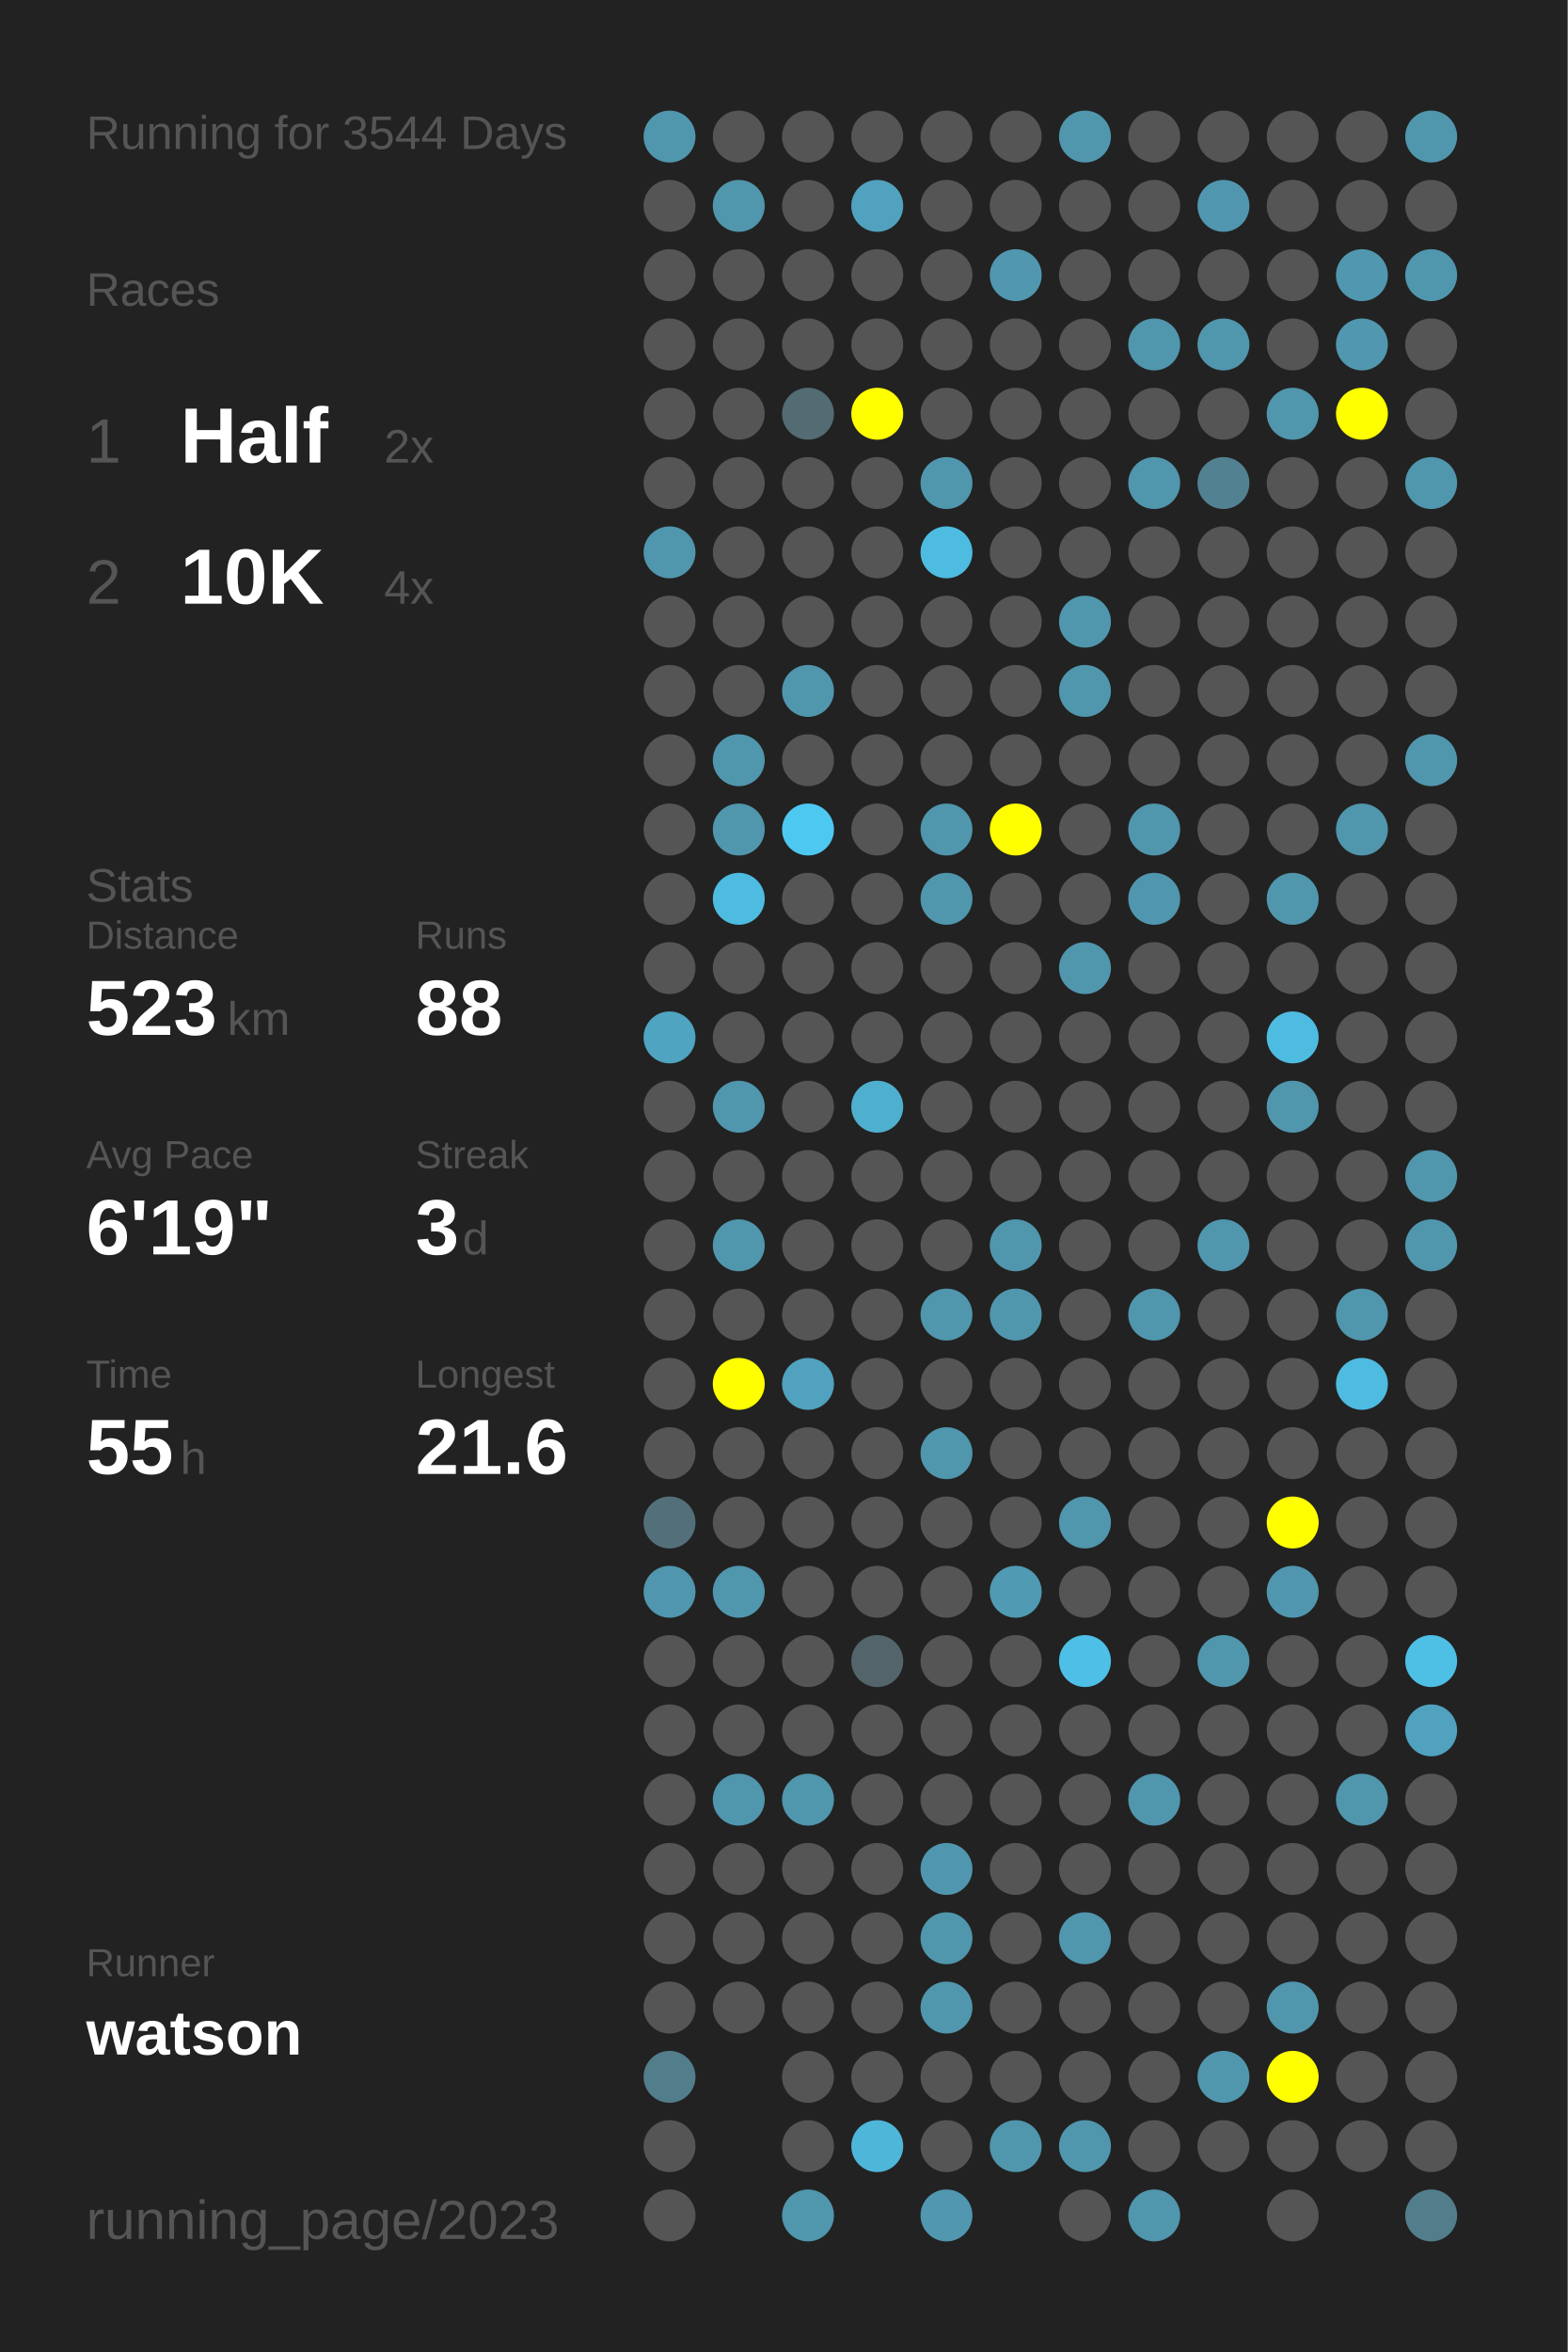
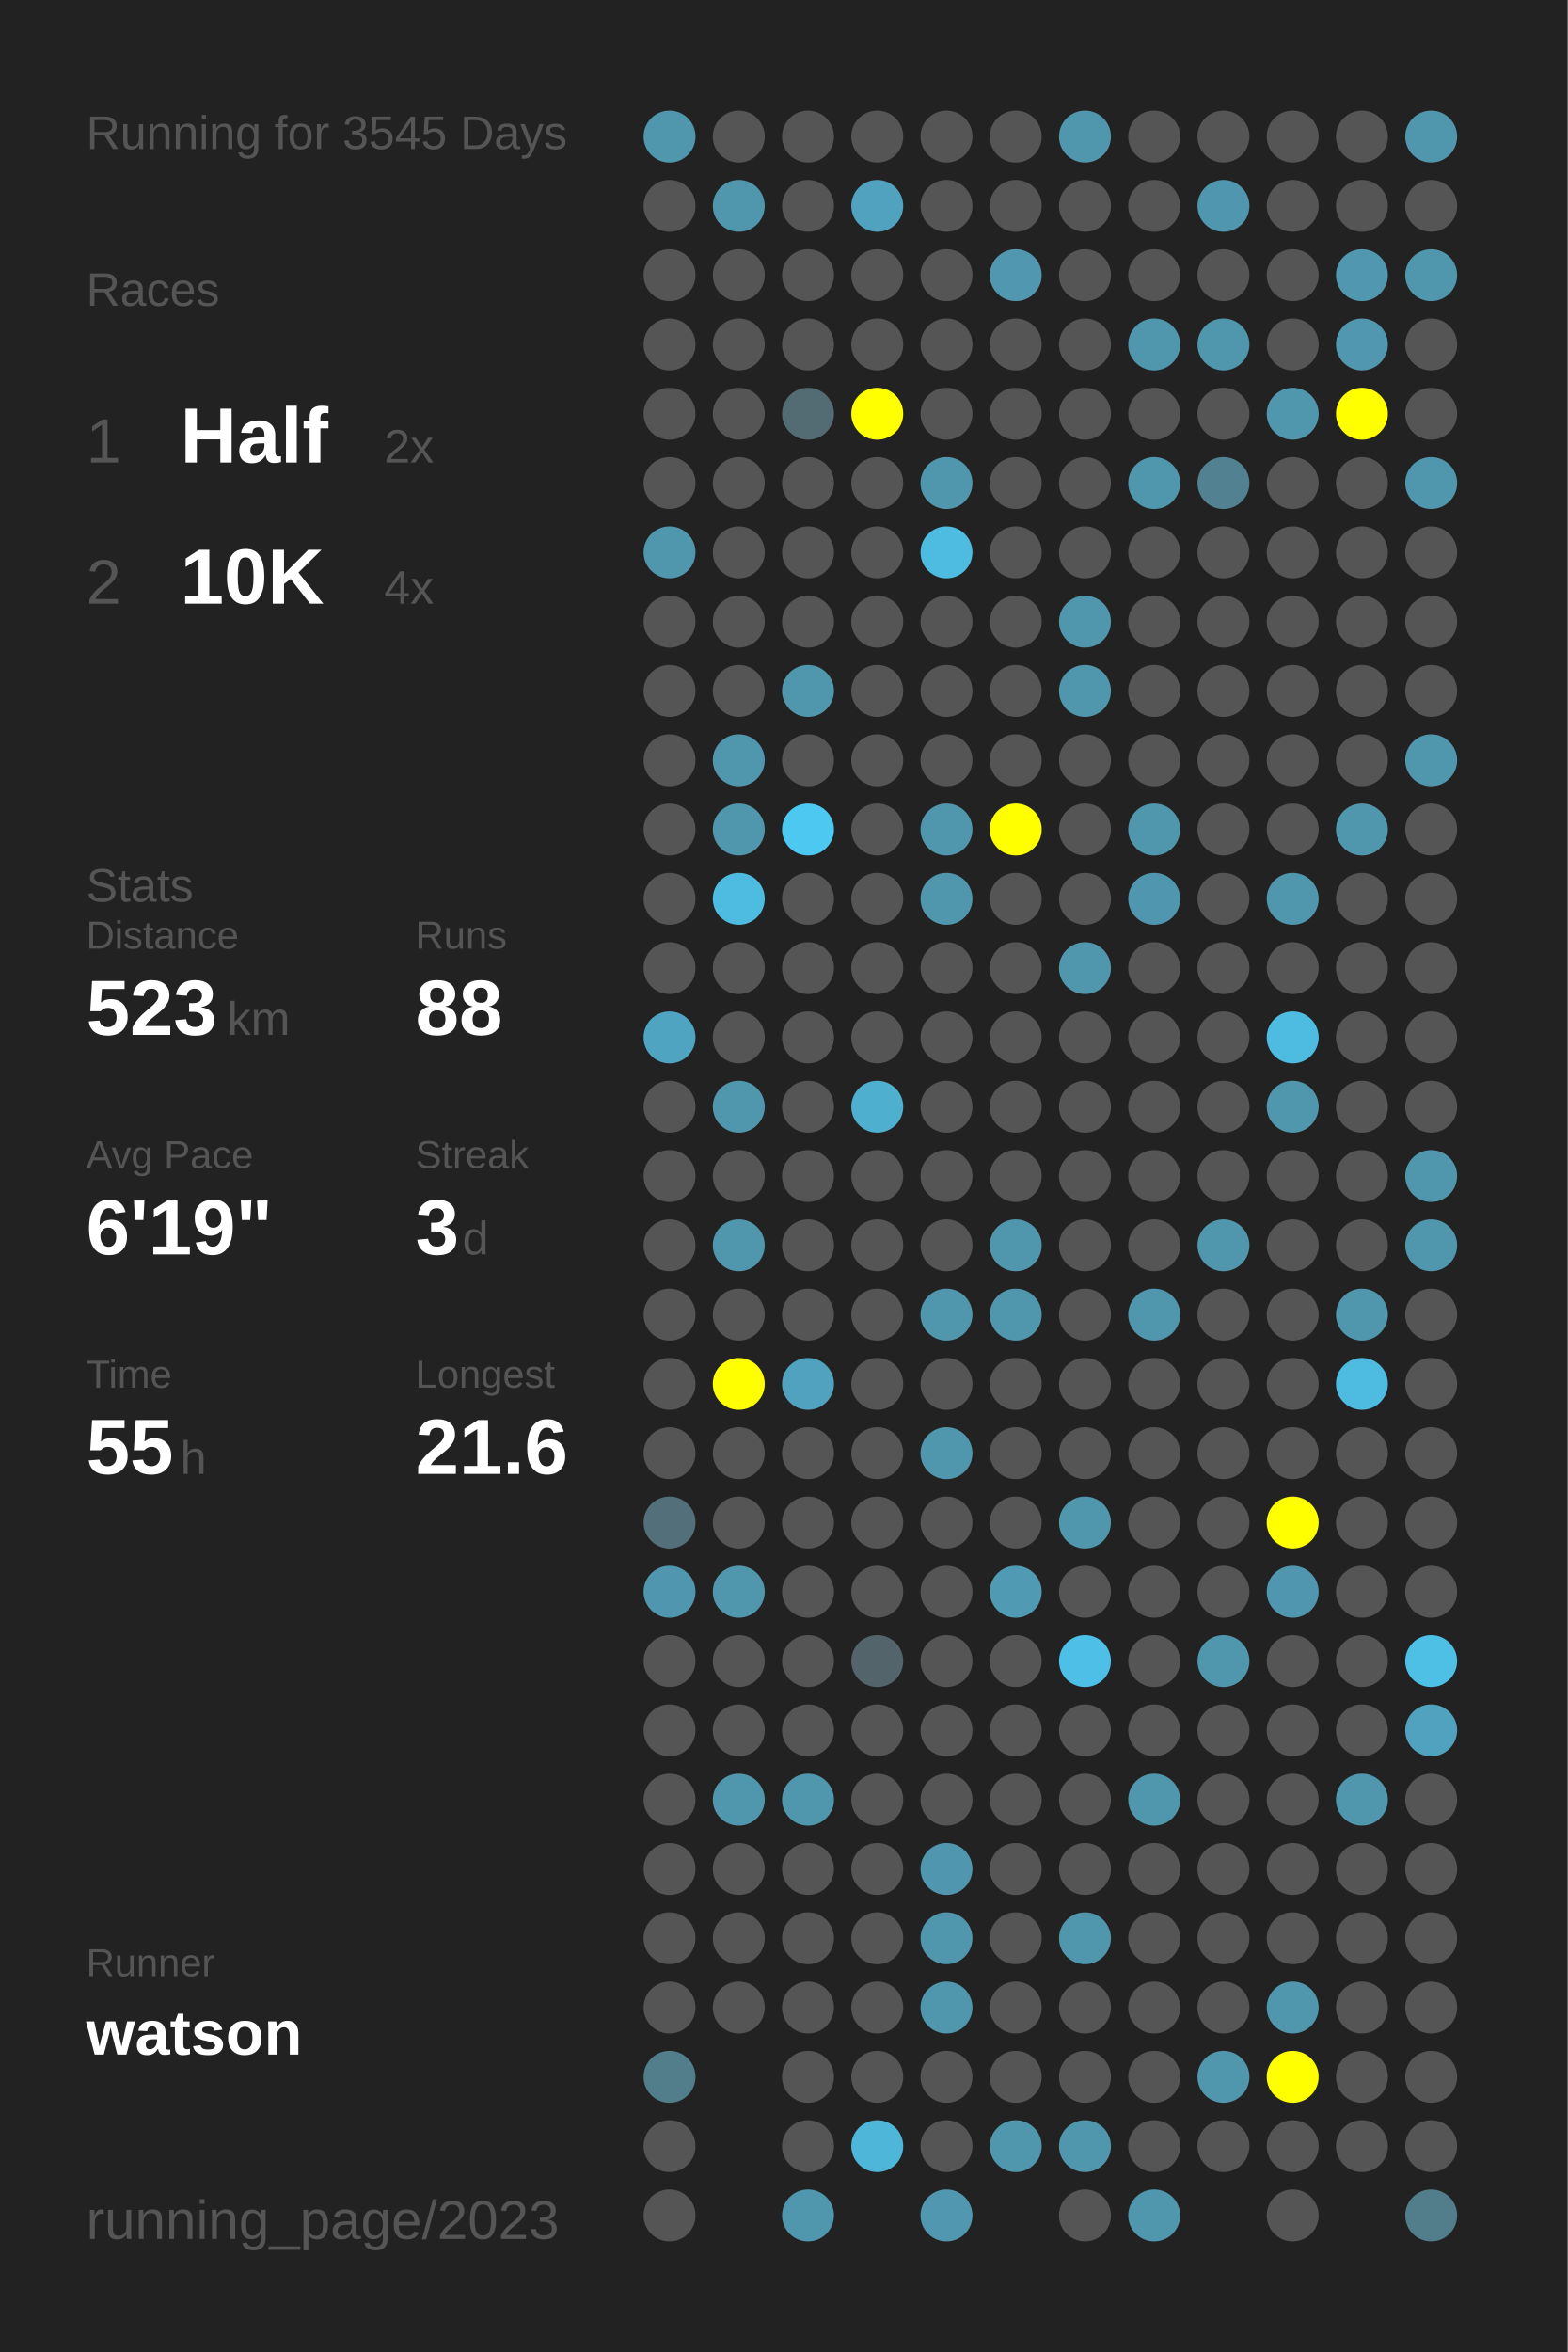
<svg xmlns="http://www.w3.org/2000/svg" baseProfile="full" height="300mm" version="1.1" viewBox="0,0,200,300" width="200mm">
  <defs />
  <rect fill="#222222" height="300" width="200" x="0" y="0" />
-   <text fill="#555555" style="font-size:6px; font-family:Arial;" x="11" y="19">Running for 3544 Days</text>
+   <text fill="#555555" style="font-size:6px; font-family:Arial;" x="11" y="19">Running for 3545 Days</text>
  <text fill="#555555" style="font-size:6px; font-family:Arial;" x="11" y="39">Races</text>
  <text fill="#555555" style="font-size:8px; font-family:Arial;" x="11" y="59">1</text>
  <text fill="#FFFFFF" style="font-size:10px; font-family:Arial; font-weight:bold;" x="23" y="59">Half</text>
  <text fill="#555555" style="font-size:6px; font-family:Arial;" x="49" y="59">2x</text>
  <text fill="#555555" style="font-size:8px; font-family:Arial;" x="11" y="77">2</text>
  <text fill="#FFFFFF" style="font-size:10px; font-family:Arial; font-weight:bold;" x="23" y="77">10K</text>
  <text fill="#555555" style="font-size:6px; font-family:Arial;" x="49" y="77">4x</text>
  <text fill="#555555" style="font-size:6px; font-family:Arial;" x="11" y="115">Stats</text>
  <text fill="#555555" style="font-size:5px; font-family:Arial;" x="11" y="121">Distance</text>
  <text fill="#FFFFFF" style="font-size:10px; font-family:Arial; font-weight:bold;" x="11" y="132">523</text>
  <text fill="#555555" style="font-size:6px; font-family:Arial;" x="29" y="132">km</text>
  <text fill="#555555" style="font-size:5px; font-family:Arial;" x="53" y="121">Runs</text>
  <text fill="#FFFFFF" style="font-size:10px; font-family:Arial; font-weight:bold;" x="53" y="132">88</text>
  <text fill="#555555" style="font-size:5px; font-family:Arial;" x="11" y="149">Avg Pace</text>
  <text fill="#FFFFFF" style="font-size:10px; font-family:Arial; font-weight:bold;" x="11" y="160">6'19"</text>
  <text fill="#555555" style="font-size:5px; font-family:Arial;" x="53" y="149">Streak</text>
  <text fill="#FFFFFF" style="font-size:10px; font-family:Arial; font-weight:bold;" x="53" y="160">3</text>
  <text fill="#555555" style="font-size:6px; font-family:Arial;" x="59" y="160">d</text>
  <text fill="#555555" style="font-size:5px; font-family:Arial;" x="11" y="177">Time</text>
  <text fill="#FFFFFF" style="font-size:10px; font-family:Arial; font-weight:bold;" x="11" y="188">55</text>
  <text fill="#555555" style="font-size:6px; font-family:Arial;" x="23" y="188">h</text>
  <text fill="#555555" style="font-size:5px; font-family:Arial;" x="53" y="177">Longest</text>
  <text fill="#FFFFFF" style="font-size:10px; font-family:Arial; font-weight:bold;" x="53" y="188">21.6</text>
  <text fill="#555555" style="font-size:5px; font-family:Arial;" x="11" y="252.065">Runner</text>
  <text fill="#FFFFFF" style="font-size:8px; font-family:Arial; font-weight:bold;" x="11" y="262.065">watson</text>
  <text fill="#555555" style="font-size:7px; font-family:Arial;" x="11" y="285.581">running_page/2023</text>
  <circle cx="85.417" cy="17.419" fill="#5096ad" r="3.312" />
  <circle cx="85.417" cy="26.258" fill="#555555" r="3.312" />
  <circle cx="85.417" cy="35.097" fill="#555555" r="3.312" />
  <circle cx="85.417" cy="43.935" fill="#555555" r="3.312" />
  <circle cx="85.417" cy="52.774" fill="#555555" r="3.312" />
  <circle cx="85.417" cy="61.613" fill="#555555" r="3.312" />
  <circle cx="85.417" cy="70.452" fill="#5096ad" r="3.312" />
  <circle cx="85.417" cy="79.29" fill="#555555" r="3.312" />
  <circle cx="85.417" cy="88.129" fill="#555555" r="3.312" />
  <circle cx="85.417" cy="96.968" fill="#555555" r="3.312" />
  <circle cx="85.417" cy="105.806" fill="#555555" r="3.312" />
  <circle cx="85.417" cy="114.645" fill="#555555" r="3.312" />
  <circle cx="85.417" cy="123.484" fill="#555555" r="3.312" />
  <circle cx="85.417" cy="132.323" fill="#4fa4c1" r="3.312" />
  <circle cx="85.417" cy="141.161" fill="#555555" r="3.312" />
  <circle cx="85.417" cy="150" fill="#555555" r="3.312" />
  <circle cx="85.417" cy="158.839" fill="#555555" r="3.312" />
  <circle cx="85.417" cy="167.677" fill="#555555" r="3.312" />
  <circle cx="85.417" cy="176.516" fill="#555555" r="3.312" />
  <circle cx="85.417" cy="185.355" fill="#555555" r="3.312" />
  <circle cx="85.417" cy="194.194" fill="#53707a" r="3.312" />
  <circle cx="85.417" cy="203.032" fill="#5096ae" r="3.312" />
  <circle cx="85.417" cy="211.871" fill="#555555" r="3.312" />
  <circle cx="85.417" cy="220.71" fill="#555555" r="3.312" />
  <circle cx="85.417" cy="229.548" fill="#555555" r="3.312" />
  <circle cx="85.417" cy="238.387" fill="#555555" r="3.312" />
  <circle cx="85.417" cy="247.226" fill="#555555" r="3.312" />
  <circle cx="85.417" cy="256.065" fill="#555555" r="3.312" />
  <circle cx="85.417" cy="264.903" fill="#527d8b" r="3.312" />
  <circle cx="85.417" cy="273.742" fill="#555555" r="3.312" />
  <circle cx="85.417" cy="282.581" fill="#555555" r="3.312" />
  <circle cx="94.25" cy="17.419" fill="#555555" r="3.312" />
  <circle cx="94.25" cy="26.258" fill="#5096ad" r="3.312" />
  <circle cx="94.25" cy="35.097" fill="#555555" r="3.312" />
  <circle cx="94.25" cy="43.935" fill="#555555" r="3.312" />
  <circle cx="94.25" cy="52.774" fill="#555555" r="3.312" />
  <circle cx="94.25" cy="61.613" fill="#555555" r="3.312" />
  <circle cx="94.25" cy="70.452" fill="#555555" r="3.312" />
  <circle cx="94.25" cy="79.29" fill="#555555" r="3.312" />
  <circle cx="94.25" cy="88.129" fill="#555555" r="3.312" />
  <circle cx="94.25" cy="96.968" fill="#5096ad" r="3.312" />
  <circle cx="94.25" cy="105.806" fill="#5096ad" r="3.312" />
  <circle cx="94.25" cy="114.645" fill="#4ebbe0" r="3.312" />
  <circle cx="94.25" cy="123.484" fill="#555555" r="3.312" />
  <circle cx="94.25" cy="132.323" fill="#555555" r="3.312" />
  <circle cx="94.25" cy="141.161" fill="#5096ad" r="3.312" />
  <circle cx="94.25" cy="150" fill="#555555" r="3.312" />
  <circle cx="94.25" cy="158.839" fill="#5096ad" r="3.312" />
  <circle cx="94.25" cy="167.677" fill="#555555" r="3.312" />
  <circle cx="94.25" cy="176.516" fill="#FFFF00" r="3.312" />
  <circle cx="94.25" cy="185.355" fill="#555555" r="3.312" />
  <circle cx="94.25" cy="194.194" fill="#555555" r="3.312" />
  <circle cx="94.25" cy="203.032" fill="#5096ad" r="3.312" />
  <circle cx="94.25" cy="211.871" fill="#555555" r="3.312" />
  <circle cx="94.25" cy="220.71" fill="#555555" r="3.312" />
  <circle cx="94.25" cy="229.548" fill="#5096ad" r="3.312" />
  <circle cx="94.25" cy="238.387" fill="#555555" r="3.312" />
  <circle cx="94.25" cy="247.226" fill="#555555" r="3.312" />
  <circle cx="94.25" cy="256.065" fill="#555555" r="3.312" />
  <circle cx="103.083" cy="17.419" fill="#555555" r="3.312" />
  <circle cx="103.083" cy="26.258" fill="#555555" r="3.312" />
  <circle cx="103.083" cy="35.097" fill="#555555" r="3.312" />
  <circle cx="103.083" cy="43.935" fill="#555555" r="3.312" />
  <circle cx="103.083" cy="52.774" fill="#536b73" r="3.312" />
  <circle cx="103.083" cy="61.613" fill="#555555" r="3.312" />
  <circle cx="103.083" cy="70.452" fill="#555555" r="3.312" />
  <circle cx="103.083" cy="79.29" fill="#555555" r="3.312" />
  <circle cx="103.083" cy="88.129" fill="#5096ad" r="3.312" />
  <circle cx="103.083" cy="96.968" fill="#555555" r="3.312" />
  <circle cx="103.083" cy="105.806" fill="#4dc8f1" r="3.312" />
  <circle cx="103.083" cy="114.645" fill="#555555" r="3.312" />
  <circle cx="103.083" cy="123.484" fill="#555555" r="3.312" />
  <circle cx="103.083" cy="132.323" fill="#555555" r="3.312" />
  <circle cx="103.083" cy="141.161" fill="#555555" r="3.312" />
  <circle cx="103.083" cy="150" fill="#555555" r="3.312" />
  <circle cx="103.083" cy="158.839" fill="#555555" r="3.312" />
  <circle cx="103.083" cy="167.677" fill="#555555" r="3.312" />
  <circle cx="103.083" cy="176.516" fill="#50a2be" r="3.312" />
  <circle cx="103.083" cy="185.355" fill="#555555" r="3.312" />
  <circle cx="103.083" cy="194.194" fill="#555555" r="3.312" />
  <circle cx="103.083" cy="203.032" fill="#555555" r="3.312" />
  <circle cx="103.083" cy="211.871" fill="#555555" r="3.312" />
  <circle cx="103.083" cy="220.71" fill="#555555" r="3.312" />
  <circle cx="103.083" cy="229.548" fill="#5096ad" r="3.312" />
  <circle cx="103.083" cy="238.387" fill="#555555" r="3.312" />
  <circle cx="103.083" cy="247.226" fill="#555555" r="3.312" />
  <circle cx="103.083" cy="256.065" fill="#555555" r="3.312" />
  <circle cx="103.083" cy="264.903" fill="#555555" r="3.312" />
  <circle cx="103.083" cy="273.742" fill="#555555" r="3.312" />
  <circle cx="103.083" cy="282.581" fill="#5096ad" r="3.312" />
  <circle cx="111.917" cy="17.419" fill="#555555" r="3.312" />
  <circle cx="111.917" cy="26.258" fill="#50a2be" r="3.312" />
  <circle cx="111.917" cy="35.097" fill="#555555" r="3.312" />
  <circle cx="111.917" cy="43.935" fill="#555555" r="3.312" />
  <circle cx="111.917" cy="52.774" fill="#FFFF00" r="3.312" />
  <circle cx="111.917" cy="61.613" fill="#555555" r="3.312" />
  <circle cx="111.917" cy="70.452" fill="#555555" r="3.312" />
  <circle cx="111.917" cy="79.29" fill="#555555" r="3.312" />
  <circle cx="111.917" cy="88.129" fill="#555555" r="3.312" />
  <circle cx="111.917" cy="96.968" fill="#555555" r="3.312" />
  <circle cx="111.917" cy="105.806" fill="#555555" r="3.312" />
  <circle cx="111.917" cy="114.645" fill="#555555" r="3.312" />
  <circle cx="111.917" cy="123.484" fill="#555555" r="3.312" />
  <circle cx="111.917" cy="132.323" fill="#555555" r="3.312" />
  <circle cx="111.917" cy="141.161" fill="#4fafcf" r="3.312" />
  <circle cx="111.917" cy="150" fill="#555555" r="3.312" />
  <circle cx="111.917" cy="158.839" fill="#555555" r="3.312" />
  <circle cx="111.917" cy="167.677" fill="#555555" r="3.312" />
  <circle cx="111.917" cy="176.516" fill="#555555" r="3.312" />
  <circle cx="111.917" cy="185.355" fill="#555555" r="3.312" />
  <circle cx="111.917" cy="194.194" fill="#555555" r="3.312" />
  <circle cx="111.917" cy="203.032" fill="#555555" r="3.312" />
  <circle cx="111.917" cy="211.871" fill="#53656b" r="3.312" />
  <circle cx="111.917" cy="220.71" fill="#555555" r="3.312" />
  <circle cx="111.917" cy="229.548" fill="#555555" r="3.312" />
  <circle cx="111.917" cy="238.387" fill="#555555" r="3.312" />
  <circle cx="111.917" cy="247.226" fill="#555555" r="3.312" />
  <circle cx="111.917" cy="256.065" fill="#555555" r="3.312" />
  <circle cx="111.917" cy="264.903" fill="#555555" r="3.312" />
  <circle cx="111.917" cy="273.742" fill="#4eb6d9" r="3.312" />
  <circle cx="120.75" cy="17.419" fill="#555555" r="3.312" />
  <circle cx="120.75" cy="26.258" fill="#555555" r="3.312" />
  <circle cx="120.75" cy="35.097" fill="#555555" r="3.312" />
  <circle cx="120.75" cy="43.935" fill="#555555" r="3.312" />
  <circle cx="120.75" cy="52.774" fill="#555555" r="3.312" />
  <circle cx="120.75" cy="61.613" fill="#5096ad" r="3.312" />
  <circle cx="120.75" cy="70.452" fill="#4ebbe0" r="3.312" />
  <circle cx="120.75" cy="79.29" fill="#555555" r="3.312" />
  <circle cx="120.75" cy="88.129" fill="#555555" r="3.312" />
  <circle cx="120.75" cy="96.968" fill="#555555" r="3.312" />
  <circle cx="120.75" cy="105.806" fill="#5096ad" r="3.312" />
  <circle cx="120.75" cy="114.645" fill="#5096ad" r="3.312" />
  <circle cx="120.75" cy="123.484" fill="#555555" r="3.312" />
  <circle cx="120.75" cy="132.323" fill="#555555" r="3.312" />
  <circle cx="120.75" cy="141.161" fill="#555555" r="3.312" />
  <circle cx="120.75" cy="150" fill="#555555" r="3.312" />
  <circle cx="120.75" cy="158.839" fill="#555555" r="3.312" />
  <circle cx="120.75" cy="167.677" fill="#5096ad" r="3.312" />
  <circle cx="120.75" cy="176.516" fill="#555555" r="3.312" />
  <circle cx="120.75" cy="185.355" fill="#5096ad" r="3.312" />
  <circle cx="120.75" cy="194.194" fill="#555555" r="3.312" />
  <circle cx="120.75" cy="203.032" fill="#555555" r="3.312" />
  <circle cx="120.75" cy="211.871" fill="#555555" r="3.312" />
  <circle cx="120.75" cy="220.71" fill="#555555" r="3.312" />
  <circle cx="120.75" cy="229.548" fill="#555555" r="3.312" />
  <circle cx="120.75" cy="238.387" fill="#5096ae" r="3.312" />
  <circle cx="120.75" cy="247.226" fill="#5096ad" r="3.312" />
  <circle cx="120.75" cy="256.065" fill="#5096ad" r="3.312" />
  <circle cx="120.75" cy="264.903" fill="#555555" r="3.312" />
  <circle cx="120.75" cy="273.742" fill="#555555" r="3.312" />
  <circle cx="120.75" cy="282.581" fill="#5097af" r="3.312" />
  <circle cx="129.583" cy="17.419" fill="#555555" r="3.312" />
  <circle cx="129.583" cy="26.258" fill="#555555" r="3.312" />
  <circle cx="129.583" cy="35.097" fill="#5097af" r="3.312" />
  <circle cx="129.583" cy="43.935" fill="#555555" r="3.312" />
  <circle cx="129.583" cy="52.774" fill="#555555" r="3.312" />
  <circle cx="129.583" cy="61.613" fill="#555555" r="3.312" />
  <circle cx="129.583" cy="70.452" fill="#555555" r="3.312" />
  <circle cx="129.583" cy="79.29" fill="#555555" r="3.312" />
  <circle cx="129.583" cy="88.129" fill="#555555" r="3.312" />
  <circle cx="129.583" cy="96.968" fill="#555555" r="3.312" />
  <circle cx="129.583" cy="105.806" fill="#FFFF00" r="3.312" />
  <circle cx="129.583" cy="114.645" fill="#555555" r="3.312" />
  <circle cx="129.583" cy="123.484" fill="#555555" r="3.312" />
  <circle cx="129.583" cy="132.323" fill="#555555" r="3.312" />
  <circle cx="129.583" cy="141.161" fill="#555555" r="3.312" />
  <circle cx="129.583" cy="150" fill="#555555" r="3.312" />
  <circle cx="129.583" cy="158.839" fill="#5096ad" r="3.312" />
  <circle cx="129.583" cy="167.677" fill="#5096ad" r="3.312" />
  <circle cx="129.583" cy="176.516" fill="#555555" r="3.312" />
  <circle cx="129.583" cy="185.355" fill="#555555" r="3.312" />
  <circle cx="129.583" cy="194.194" fill="#555555" r="3.312" />
  <circle cx="129.583" cy="203.032" fill="#509ab3" r="3.312" />
  <circle cx="129.583" cy="211.871" fill="#555555" r="3.312" />
  <circle cx="129.583" cy="220.71" fill="#555555" r="3.312" />
  <circle cx="129.583" cy="229.548" fill="#555555" r="3.312" />
  <circle cx="129.583" cy="238.387" fill="#555555" r="3.312" />
  <circle cx="129.583" cy="247.226" fill="#555555" r="3.312" />
  <circle cx="129.583" cy="256.065" fill="#555555" r="3.312" />
  <circle cx="129.583" cy="264.903" fill="#555555" r="3.312" />
  <circle cx="129.583" cy="273.742" fill="#5096ad" r="3.312" />
  <circle cx="138.417" cy="17.419" fill="#5096ad" r="3.312" />
  <circle cx="138.417" cy="26.258" fill="#555555" r="3.312" />
  <circle cx="138.417" cy="35.097" fill="#555555" r="3.312" />
  <circle cx="138.417" cy="43.935" fill="#555555" r="3.312" />
  <circle cx="138.417" cy="52.774" fill="#555555" r="3.312" />
  <circle cx="138.417" cy="61.613" fill="#555555" r="3.312" />
  <circle cx="138.417" cy="70.452" fill="#555555" r="3.312" />
  <circle cx="138.417" cy="79.29" fill="#5096ad" r="3.312" />
  <circle cx="138.417" cy="88.129" fill="#5096ad" r="3.312" />
  <circle cx="138.417" cy="96.968" fill="#555555" r="3.312" />
  <circle cx="138.417" cy="105.806" fill="#555555" r="3.312" />
  <circle cx="138.417" cy="114.645" fill="#555555" r="3.312" />
  <circle cx="138.417" cy="123.484" fill="#5096ad" r="3.312" />
  <circle cx="138.417" cy="132.323" fill="#555555" r="3.312" />
  <circle cx="138.417" cy="141.161" fill="#555555" r="3.312" />
  <circle cx="138.417" cy="150" fill="#555555" r="3.312" />
  <circle cx="138.417" cy="158.839" fill="#555555" r="3.312" />
  <circle cx="138.417" cy="167.677" fill="#555555" r="3.312" />
  <circle cx="138.417" cy="176.516" fill="#555555" r="3.312" />
  <circle cx="138.417" cy="185.355" fill="#555555" r="3.312" />
  <circle cx="138.417" cy="194.194" fill="#5096ad" r="3.312" />
  <circle cx="138.417" cy="203.032" fill="#555555" r="3.312" />
  <circle cx="138.417" cy="211.871" fill="#4ebfe6" r="3.312" />
  <circle cx="138.417" cy="220.71" fill="#555555" r="3.312" />
  <circle cx="138.417" cy="229.548" fill="#555555" r="3.312" />
  <circle cx="138.417" cy="238.387" fill="#555555" r="3.312" />
  <circle cx="138.417" cy="247.226" fill="#5096ad" r="3.312" />
  <circle cx="138.417" cy="256.065" fill="#555555" r="3.312" />
  <circle cx="138.417" cy="264.903" fill="#555555" r="3.312" />
  <circle cx="138.417" cy="273.742" fill="#5096ad" r="3.312" />
  <circle cx="138.417" cy="282.581" fill="#555555" r="3.312" />
  <circle cx="147.25" cy="17.419" fill="#555555" r="3.312" />
  <circle cx="147.25" cy="26.258" fill="#555555" r="3.312" />
  <circle cx="147.25" cy="35.097" fill="#555555" r="3.312" />
  <circle cx="147.25" cy="43.935" fill="#5096ad" r="3.312" />
  <circle cx="147.25" cy="52.774" fill="#555555" r="3.312" />
  <circle cx="147.25" cy="61.613" fill="#5096ad" r="3.312" />
  <circle cx="147.25" cy="70.452" fill="#555555" r="3.312" />
  <circle cx="147.25" cy="79.29" fill="#555555" r="3.312" />
  <circle cx="147.25" cy="88.129" fill="#555555" r="3.312" />
  <circle cx="147.25" cy="96.968" fill="#555555" r="3.312" />
  <circle cx="147.25" cy="105.806" fill="#5096ad" r="3.312" />
  <circle cx="147.25" cy="114.645" fill="#5096ae" r="3.312" />
  <circle cx="147.25" cy="123.484" fill="#555555" r="3.312" />
  <circle cx="147.25" cy="132.323" fill="#555555" r="3.312" />
  <circle cx="147.25" cy="141.161" fill="#555555" r="3.312" />
  <circle cx="147.25" cy="150" fill="#555555" r="3.312" />
  <circle cx="147.25" cy="158.839" fill="#555555" r="3.312" />
  <circle cx="147.25" cy="167.677" fill="#5096ad" r="3.312" />
  <circle cx="147.25" cy="176.516" fill="#555555" r="3.312" />
  <circle cx="147.25" cy="185.355" fill="#555555" r="3.312" />
  <circle cx="147.25" cy="194.194" fill="#555555" r="3.312" />
  <circle cx="147.25" cy="203.032" fill="#555555" r="3.312" />
  <circle cx="147.25" cy="211.871" fill="#555555" r="3.312" />
  <circle cx="147.25" cy="220.71" fill="#555555" r="3.312" />
  <circle cx="147.25" cy="229.548" fill="#5096ad" r="3.312" />
  <circle cx="147.25" cy="238.387" fill="#555555" r="3.312" />
  <circle cx="147.25" cy="247.226" fill="#555555" r="3.312" />
  <circle cx="147.25" cy="256.065" fill="#555555" r="3.312" />
  <circle cx="147.25" cy="264.903" fill="#555555" r="3.312" />
  <circle cx="147.25" cy="273.742" fill="#555555" r="3.312" />
  <circle cx="147.25" cy="282.581" fill="#5096ad" r="3.312" />
  <circle cx="156.083" cy="17.419" fill="#555555" r="3.312" />
  <circle cx="156.083" cy="26.258" fill="#5096ae" r="3.312" />
  <circle cx="156.083" cy="35.097" fill="#555555" r="3.312" />
  <circle cx="156.083" cy="43.935" fill="#5096ad" r="3.312" />
  <circle cx="156.083" cy="52.774" fill="#555555" r="3.312" />
  <circle cx="156.083" cy="61.613" fill="#528191" r="3.312" />
  <circle cx="156.083" cy="70.452" fill="#555555" r="3.312" />
  <circle cx="156.083" cy="79.29" fill="#555555" r="3.312" />
  <circle cx="156.083" cy="88.129" fill="#555555" r="3.312" />
  <circle cx="156.083" cy="96.968" fill="#555555" r="3.312" />
  <circle cx="156.083" cy="105.806" fill="#555555" r="3.312" />
  <circle cx="156.083" cy="114.645" fill="#555555" r="3.312" />
  <circle cx="156.083" cy="123.484" fill="#555555" r="3.312" />
  <circle cx="156.083" cy="132.323" fill="#555555" r="3.312" />
  <circle cx="156.083" cy="141.161" fill="#555555" r="3.312" />
  <circle cx="156.083" cy="150" fill="#555555" r="3.312" />
  <circle cx="156.083" cy="158.839" fill="#5096ad" r="3.312" />
  <circle cx="156.083" cy="167.677" fill="#555555" r="3.312" />
  <circle cx="156.083" cy="176.516" fill="#555555" r="3.312" />
  <circle cx="156.083" cy="185.355" fill="#555555" r="3.312" />
  <circle cx="156.083" cy="194.194" fill="#555555" r="3.312" />
  <circle cx="156.083" cy="203.032" fill="#555555" r="3.312" />
  <circle cx="156.083" cy="211.871" fill="#5096ad" r="3.312" />
  <circle cx="156.083" cy="220.71" fill="#555555" r="3.312" />
  <circle cx="156.083" cy="229.548" fill="#555555" r="3.312" />
  <circle cx="156.083" cy="238.387" fill="#555555" r="3.312" />
  <circle cx="156.083" cy="247.226" fill="#555555" r="3.312" />
  <circle cx="156.083" cy="256.065" fill="#555555" r="3.312" />
  <circle cx="156.083" cy="264.903" fill="#5096ad" r="3.312" />
  <circle cx="156.083" cy="273.742" fill="#555555" r="3.312" />
  <circle cx="164.917" cy="17.419" fill="#555555" r="3.312" />
  <circle cx="164.917" cy="26.258" fill="#555555" r="3.312" />
  <circle cx="164.917" cy="35.097" fill="#555555" r="3.312" />
  <circle cx="164.917" cy="43.935" fill="#555555" r="3.312" />
  <circle cx="164.917" cy="52.774" fill="#5096ad" r="3.312" />
  <circle cx="164.917" cy="61.613" fill="#555555" r="3.312" />
  <circle cx="164.917" cy="70.452" fill="#555555" r="3.312" />
  <circle cx="164.917" cy="79.29" fill="#555555" r="3.312" />
  <circle cx="164.917" cy="88.129" fill="#555555" r="3.312" />
  <circle cx="164.917" cy="96.968" fill="#555555" r="3.312" />
  <circle cx="164.917" cy="105.806" fill="#555555" r="3.312" />
  <circle cx="164.917" cy="114.645" fill="#5096ad" r="3.312" />
  <circle cx="164.917" cy="123.484" fill="#555555" r="3.312" />
  <circle cx="164.917" cy="132.323" fill="#4ebce1" r="3.312" />
  <circle cx="164.917" cy="141.161" fill="#5096ad" r="3.312" />
  <circle cx="164.917" cy="150" fill="#555555" r="3.312" />
  <circle cx="164.917" cy="158.839" fill="#555555" r="3.312" />
  <circle cx="164.917" cy="167.677" fill="#555555" r="3.312" />
  <circle cx="164.917" cy="176.516" fill="#555555" r="3.312" />
  <circle cx="164.917" cy="185.355" fill="#555555" r="3.312" />
  <circle cx="164.917" cy="194.194" fill="#FFFF00" r="3.312" />
  <circle cx="164.917" cy="203.032" fill="#5096ae" r="3.312" />
  <circle cx="164.917" cy="211.871" fill="#555555" r="3.312" />
  <circle cx="164.917" cy="220.71" fill="#555555" r="3.312" />
  <circle cx="164.917" cy="229.548" fill="#555555" r="3.312" />
  <circle cx="164.917" cy="238.387" fill="#555555" r="3.312" />
  <circle cx="164.917" cy="247.226" fill="#555555" r="3.312" />
  <circle cx="164.917" cy="256.065" fill="#5096ad" r="3.312" />
  <circle cx="164.917" cy="264.903" fill="#FFFF00" r="3.312" />
  <circle cx="164.917" cy="273.742" fill="#555555" r="3.312" />
  <circle cx="164.917" cy="282.581" fill="#555555" r="3.312" />
  <circle cx="173.75" cy="17.419" fill="#555555" r="3.312" />
  <circle cx="173.75" cy="26.258" fill="#555555" r="3.312" />
  <circle cx="173.75" cy="35.097" fill="#5097af" r="3.312" />
  <circle cx="173.75" cy="43.935" fill="#5097af" r="3.312" />
  <circle cx="173.75" cy="52.774" fill="#FFFF00" r="3.312" />
  <circle cx="173.75" cy="61.613" fill="#555555" r="3.312" />
  <circle cx="173.75" cy="70.452" fill="#555555" r="3.312" />
  <circle cx="173.75" cy="79.29" fill="#555555" r="3.312" />
  <circle cx="173.75" cy="88.129" fill="#555555" r="3.312" />
  <circle cx="173.75" cy="96.968" fill="#555555" r="3.312" />
  <circle cx="173.75" cy="105.806" fill="#5096ad" r="3.312" />
  <circle cx="173.75" cy="114.645" fill="#555555" r="3.312" />
  <circle cx="173.75" cy="123.484" fill="#555555" r="3.312" />
  <circle cx="173.75" cy="132.323" fill="#555555" r="3.312" />
  <circle cx="173.75" cy="141.161" fill="#555555" r="3.312" />
  <circle cx="173.75" cy="150" fill="#555555" r="3.312" />
  <circle cx="173.75" cy="158.839" fill="#555555" r="3.312" />
  <circle cx="173.75" cy="167.677" fill="#5096ad" r="3.312" />
  <circle cx="173.75" cy="176.516" fill="#4ebbe1" r="3.312" />
  <circle cx="173.75" cy="185.355" fill="#555555" r="3.312" />
  <circle cx="173.75" cy="194.194" fill="#555555" r="3.312" />
  <circle cx="173.75" cy="203.032" fill="#555555" r="3.312" />
  <circle cx="173.75" cy="211.871" fill="#555555" r="3.312" />
  <circle cx="173.75" cy="220.71" fill="#555555" r="3.312" />
  <circle cx="173.75" cy="229.548" fill="#5096ad" r="3.312" />
  <circle cx="173.75" cy="238.387" fill="#555555" r="3.312" />
  <circle cx="173.75" cy="247.226" fill="#555555" r="3.312" />
  <circle cx="173.75" cy="256.065" fill="#555555" r="3.312" />
  <circle cx="173.75" cy="264.903" fill="#555555" r="3.312" />
  <circle cx="173.75" cy="273.742" fill="#555555" r="3.312" />
  <circle cx="182.583" cy="17.419" fill="#5096ad" r="3.312" />
  <circle cx="182.583" cy="26.258" fill="#555555" r="3.312" />
  <circle cx="182.583" cy="35.097" fill="#5097ae" r="3.312" />
  <circle cx="182.583" cy="43.935" fill="#555555" r="3.312" />
  <circle cx="182.583" cy="52.774" fill="#555555" r="3.312" />
  <circle cx="182.583" cy="61.613" fill="#5096ad" r="3.312" />
  <circle cx="182.583" cy="70.452" fill="#555555" r="3.312" />
  <circle cx="182.583" cy="79.29" fill="#555555" r="3.312" />
  <circle cx="182.583" cy="88.129" fill="#555555" r="3.312" />
  <circle cx="182.583" cy="96.968" fill="#5096ad" r="3.312" />
  <circle cx="182.583" cy="105.806" fill="#555555" r="3.312" />
  <circle cx="182.583" cy="114.645" fill="#555555" r="3.312" />
  <circle cx="182.583" cy="123.484" fill="#555555" r="3.312" />
  <circle cx="182.583" cy="132.323" fill="#555555" r="3.312" />
  <circle cx="182.583" cy="141.161" fill="#555555" r="3.312" />
  <circle cx="182.583" cy="150" fill="#5096ad" r="3.312" />
  <circle cx="182.583" cy="158.839" fill="#5096ad" r="3.312" />
  <circle cx="182.583" cy="167.677" fill="#555555" r="3.312" />
  <circle cx="182.583" cy="176.516" fill="#555555" r="3.312" />
  <circle cx="182.583" cy="185.355" fill="#555555" r="3.312" />
  <circle cx="182.583" cy="194.194" fill="#555555" r="3.312" />
  <circle cx="182.583" cy="203.032" fill="#555555" r="3.312" />
  <circle cx="182.583" cy="211.871" fill="#4ebfe5" r="3.312" />
  <circle cx="182.583" cy="220.71" fill="#50a2be" r="3.312" />
  <circle cx="182.583" cy="229.548" fill="#555555" r="3.312" />
  <circle cx="182.583" cy="238.387" fill="#555555" r="3.312" />
  <circle cx="182.583" cy="247.226" fill="#555555" r="3.312" />
  <circle cx="182.583" cy="256.065" fill="#555555" r="3.312" />
  <circle cx="182.583" cy="264.903" fill="#555555" r="3.312" />
  <circle cx="182.583" cy="273.742" fill="#555555" r="3.312" />
  <circle cx="182.583" cy="282.581" fill="#527d8b" r="3.312" />
</svg>
